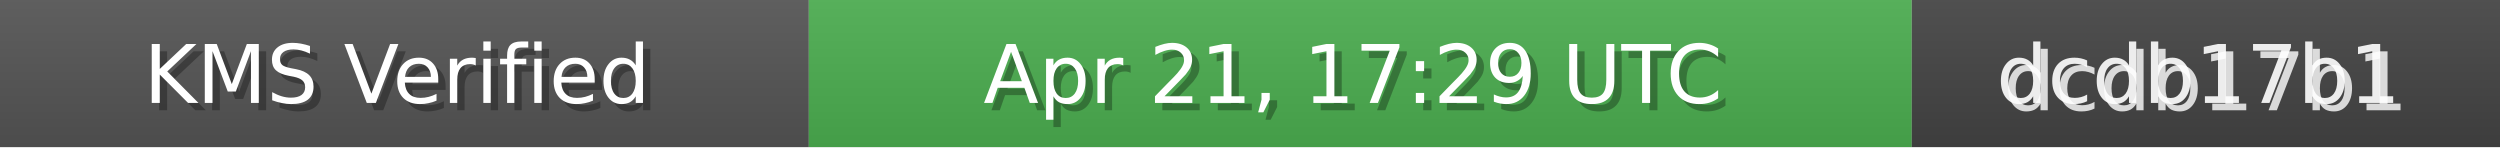
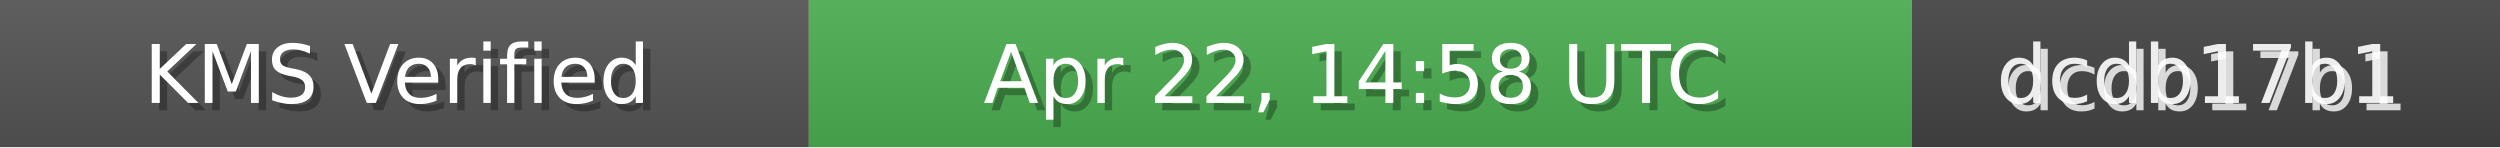
<svg xmlns="http://www.w3.org/2000/svg" width="340" height="20" role="img">
  <linearGradient id="bg" x2="0" y2="100%">
    <stop offset="0" stop-color="#bbb" stop-opacity=".1" />
    <stop offset="1" stop-opacity=".1" />
  </linearGradient>
  <rect width="110" height="20" fill="#555" />
  <rect x="110" width="150" height="20" fill="#4CAF50" />
  <rect x="260" width="80" height="20" fill="#444" />
  <rect width="340" height="20" fill="url(#bg)" />
  <g fill="#fff" text-anchor="middle" font-family="Verdana,Geneva,DejaVu Sans,sans-serif" font-size="11">
    <text x="55" y="15" fill="#000" fill-opacity=".3">KMS Verified</text>
    <text x="54" y="14">KMS Verified</text>
-     <text x="185" y="15" fill="#000" fill-opacity=".3">Apr 21, 17:29 UTC</text>
-     <text x="184" y="14">Apr 21, 17:29 UTC</text>
+     <text x="185" y="15" fill="#000" fill-opacity=".3">Apr 22, 14:58 UTC</text>
+     <text x="184" y="14">Apr 22, 14:58 UTC</text>
    <text x="300" y="15" fill="#fff" fill-opacity=".8">dcdb17b1</text>
    <text x="299" y="14" fill="#fff" fill-opacity=".9">dcdb17b1</text>
  </g>
</svg>
